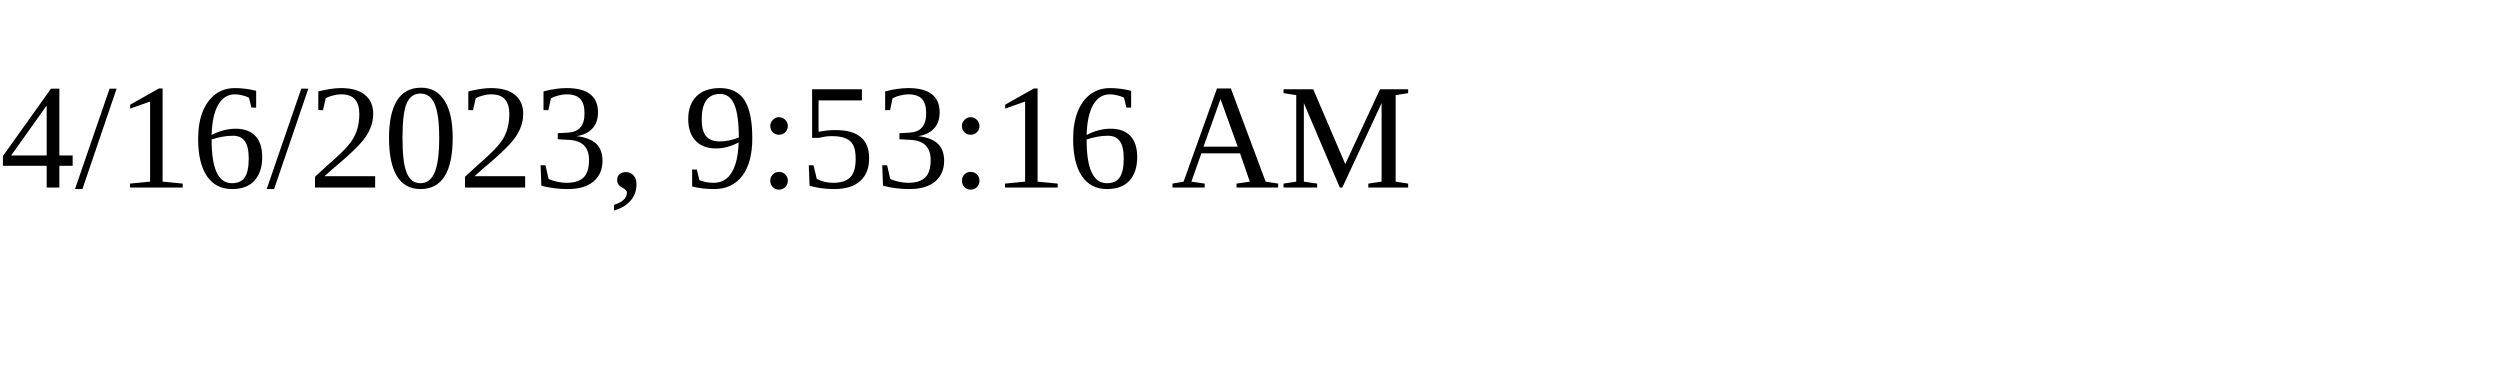
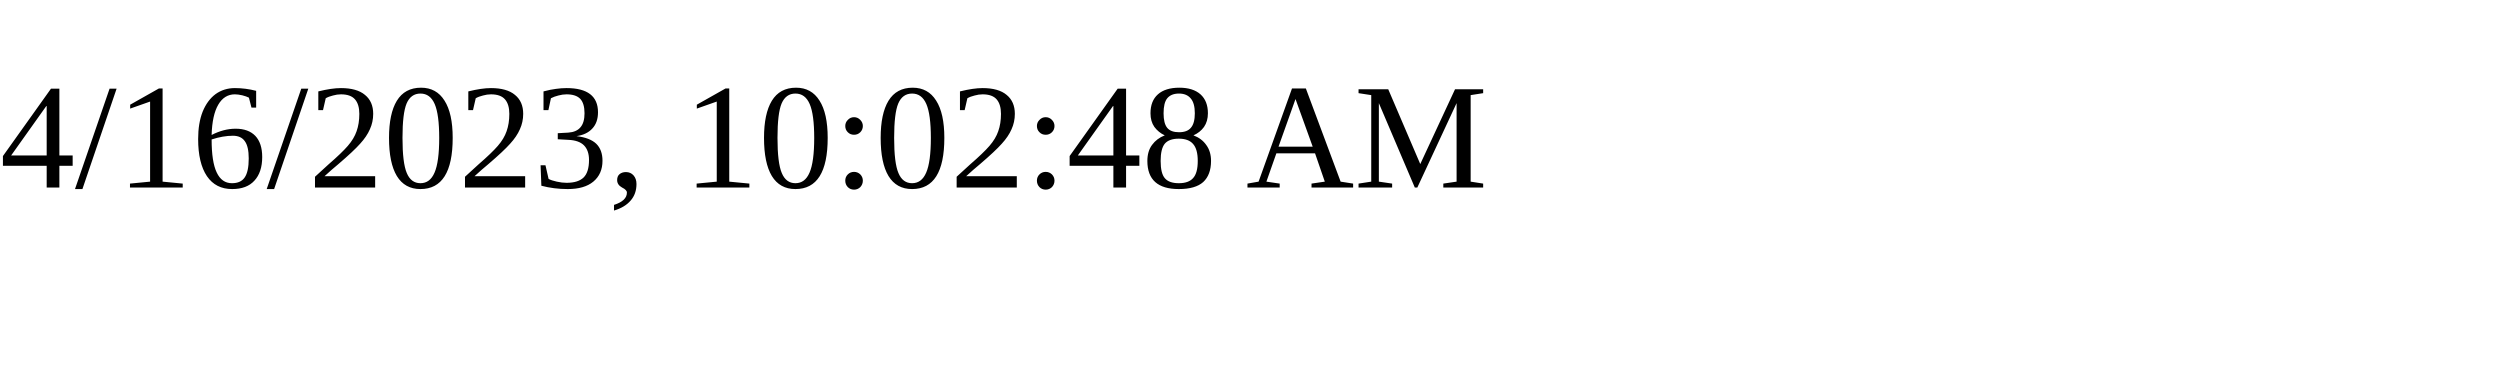
<svg xmlns="http://www.w3.org/2000/svg" height="30" width="200">
-   <text x="0" y="15">4/16/2023, 9:53:16 AM</text>
+   <text x="0" y="15">4/16/2023, 10:02:48 AM</text>
</svg>
